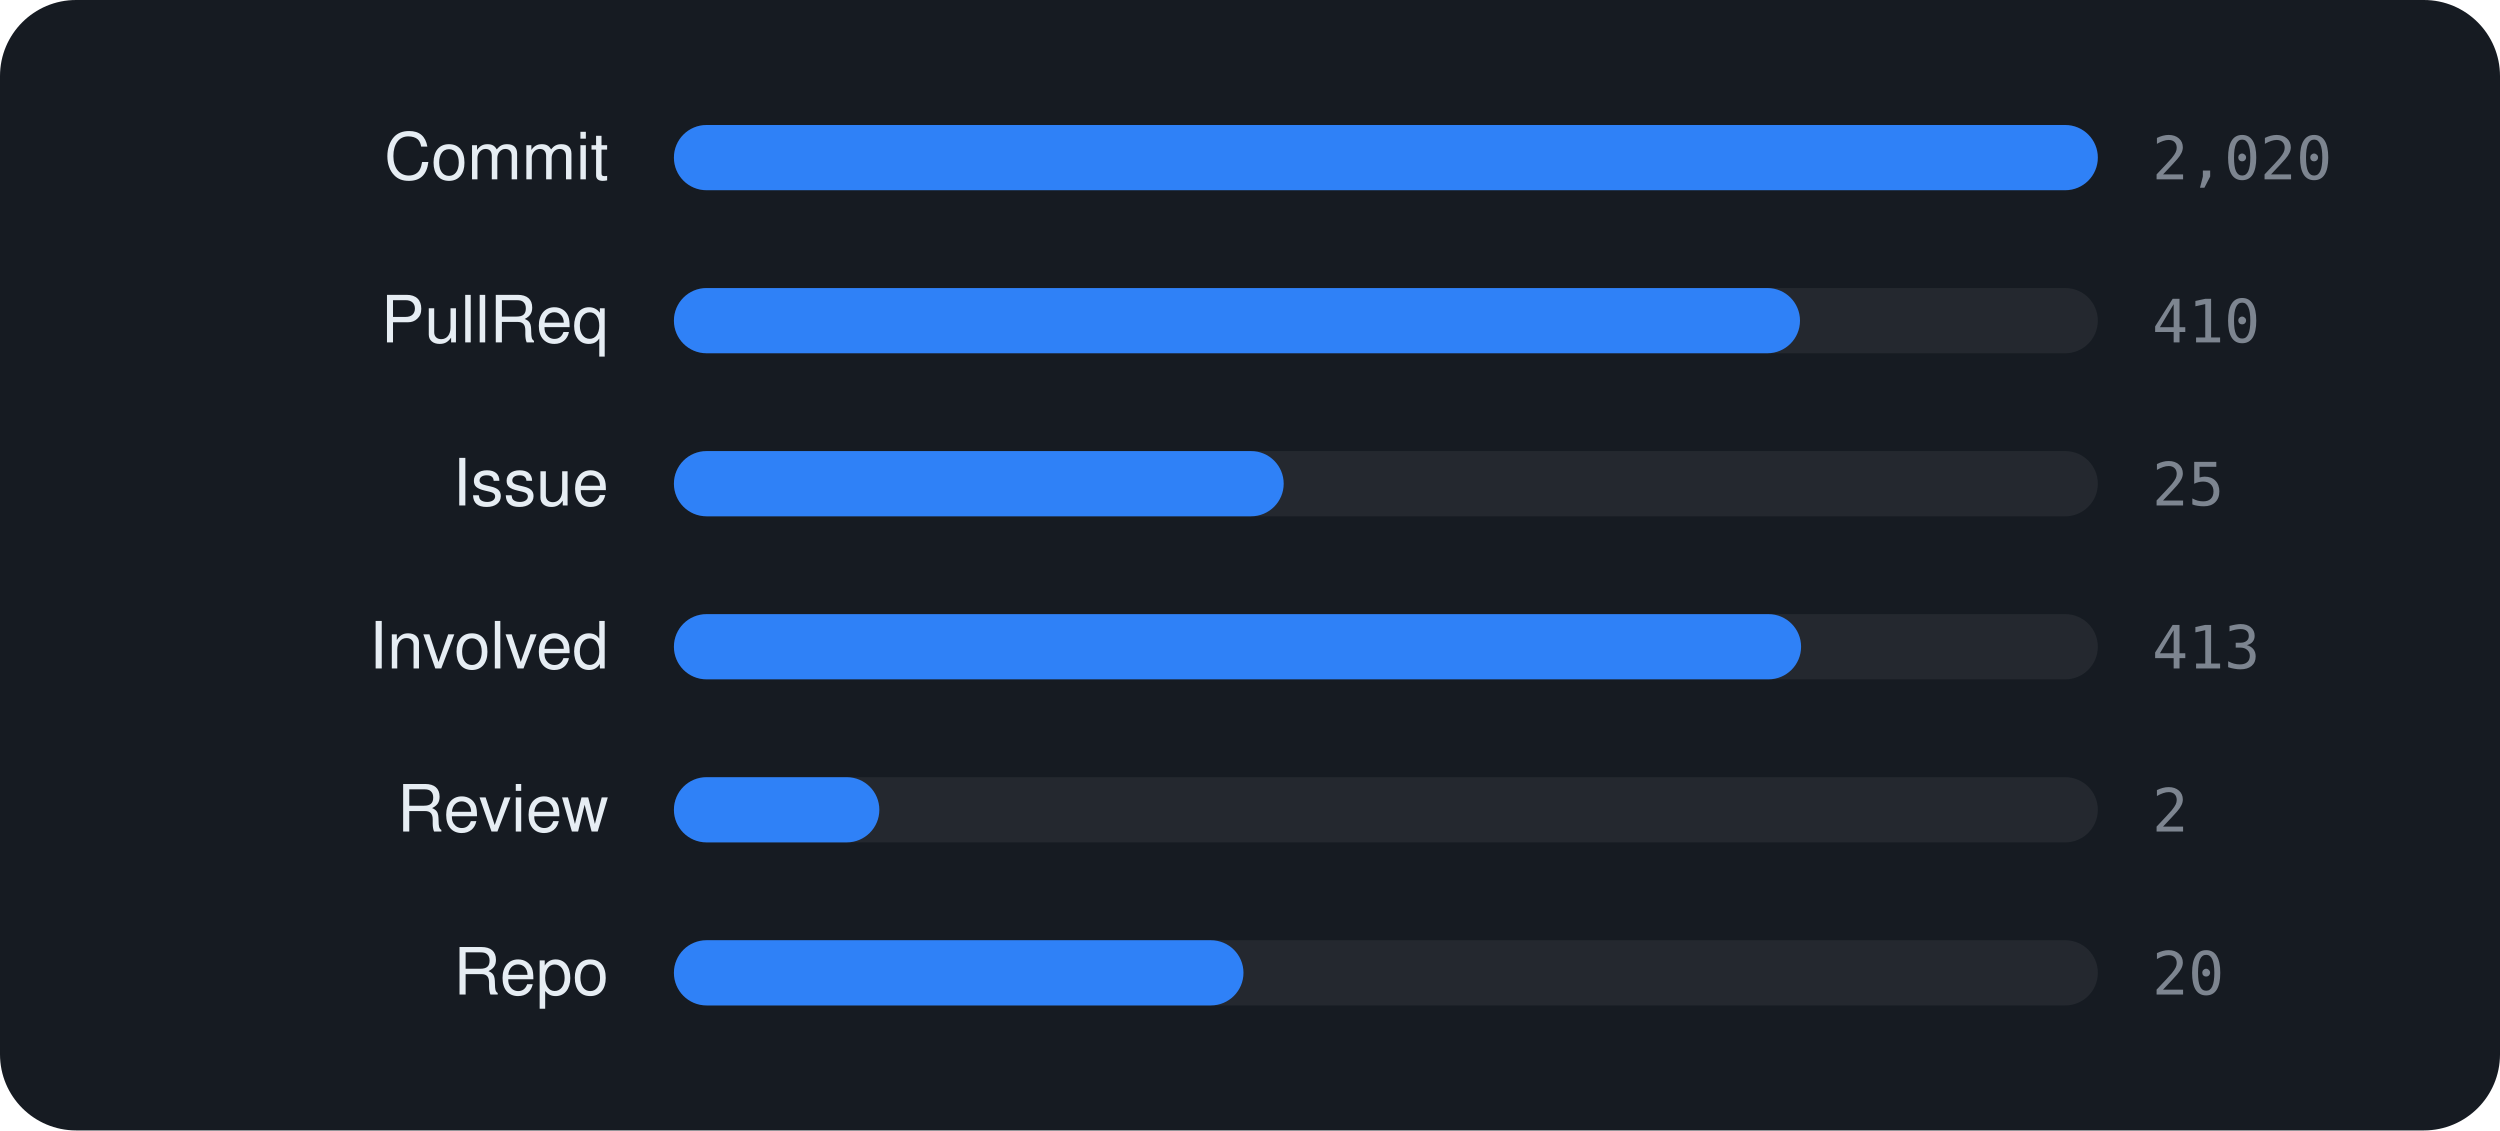
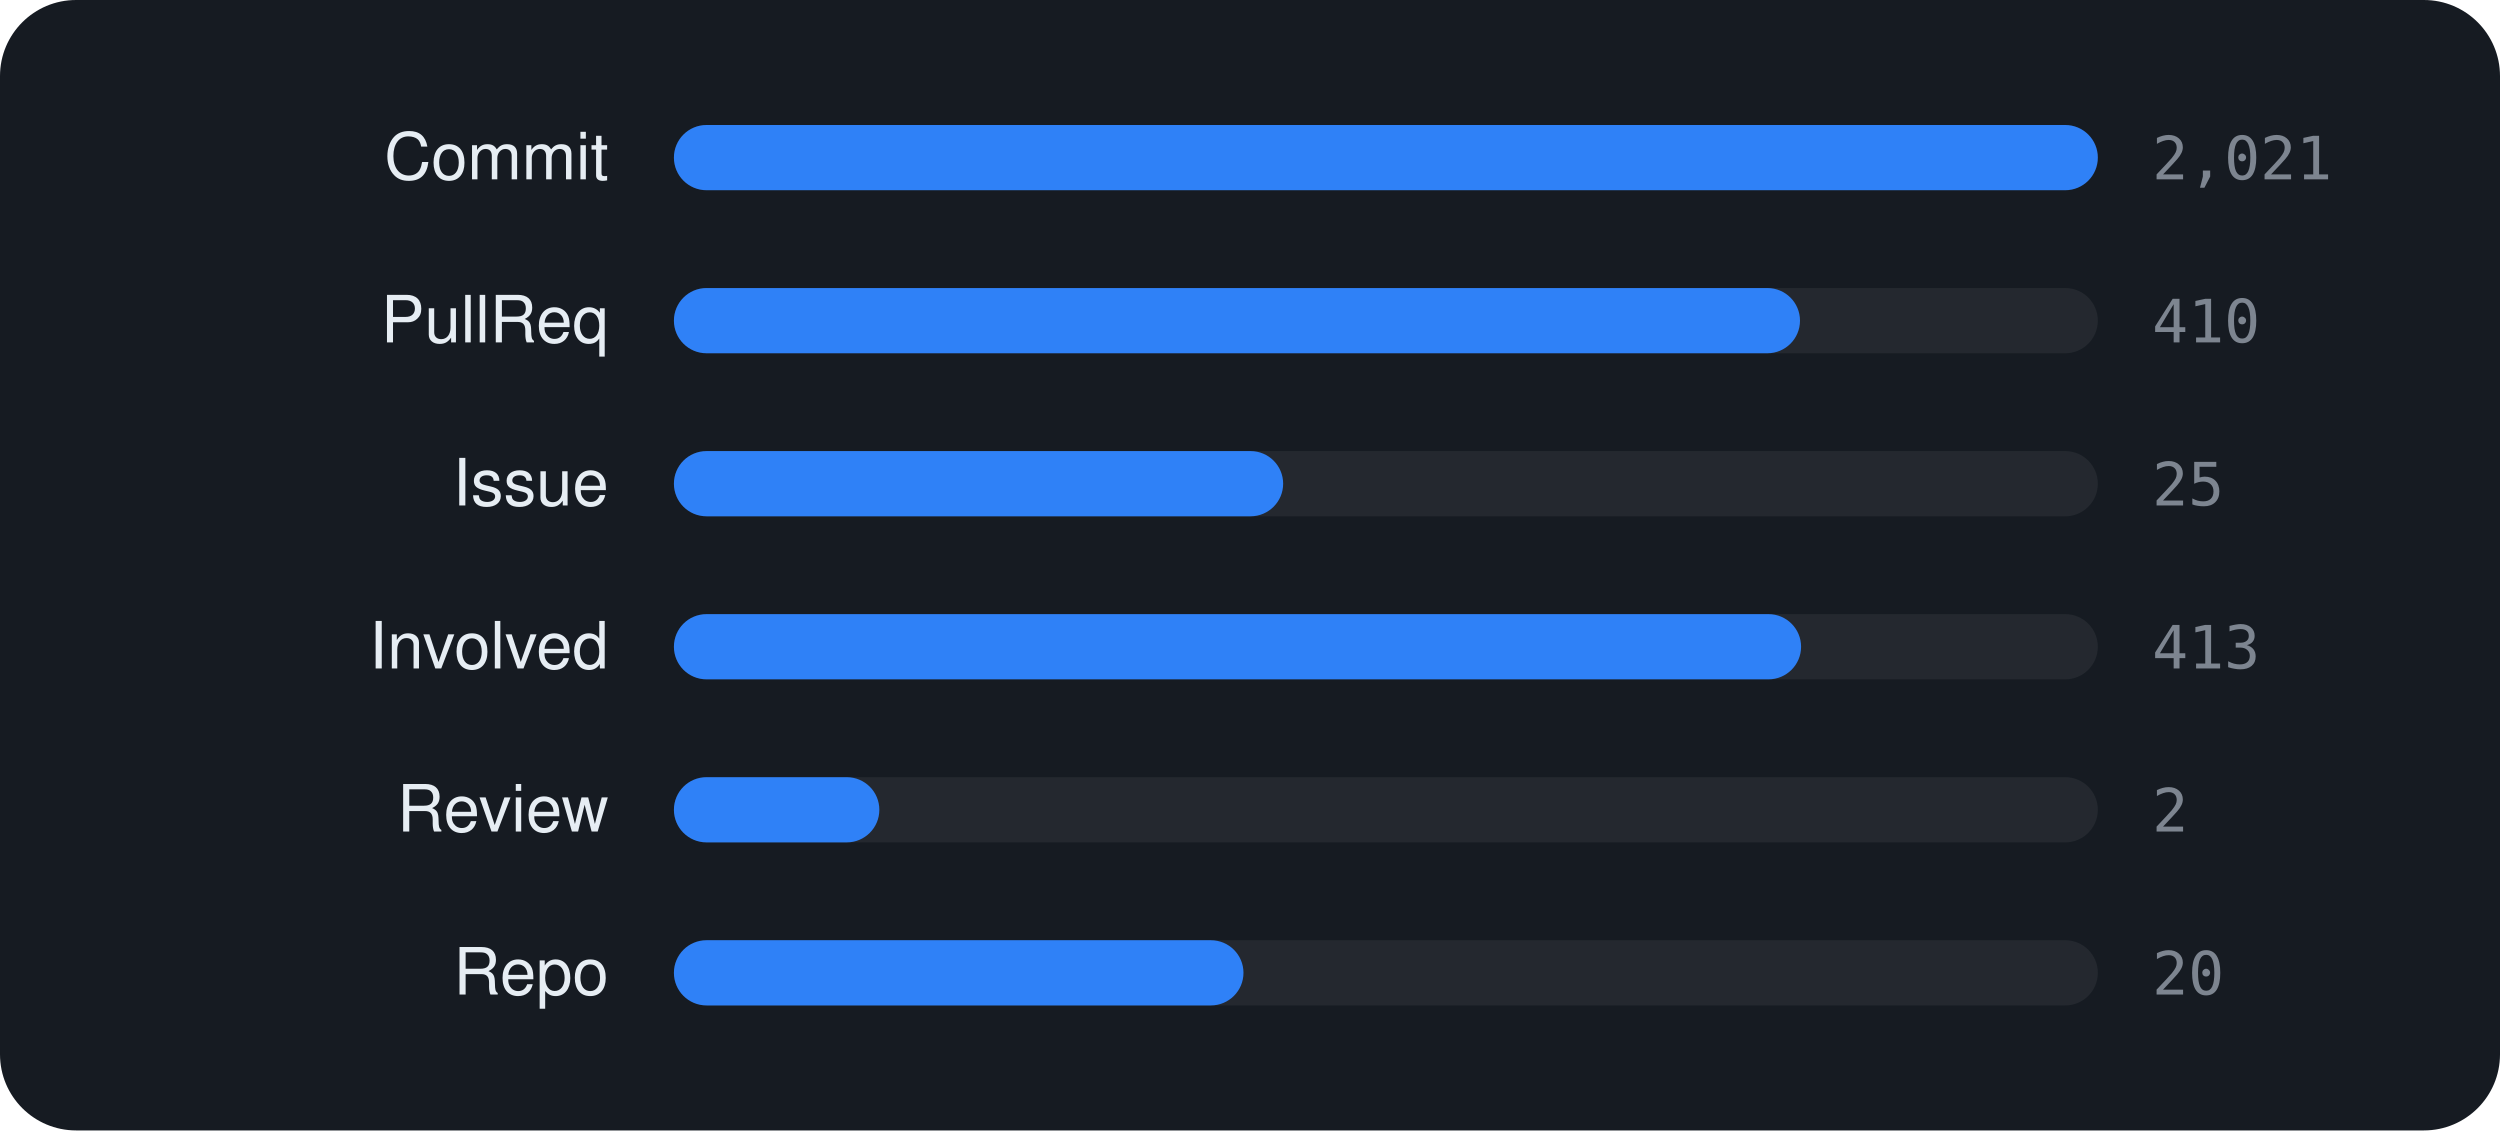
<svg xmlns="http://www.w3.org/2000/svg" viewBox="0 0 460 208" width="460" height="208" font-family="-apple-system,BlinkMacSystemFont,'Segoe UI',Helvetica,Arial,sans-serif">
  <rect width="460" height="208" rx="14" fill="#161b22" />
  <text x="112" y="33" text-anchor="end" font-size="12" fill="#e6edf3">Commit</text>
  <rect x="124" y="23" width="262" height="12" rx="6" fill="rgba(255,255,255,0.06)" />
  <rect x="124" y="23" width="262.0" height="12" rx="6" fill="#2f81f7" />
-   <text x="396" y="33" font-size="11" font-family="monospace" fill="#7d8590">2,020</text>
+   <text x="396" y="33" font-size="11" font-family="monospace" fill="#7d8590">2,021</text>
  <text x="112" y="63" text-anchor="end" font-size="12" fill="#e6edf3">PullReq</text>
  <rect x="124" y="53" width="262" height="12" rx="6" fill="rgba(255,255,255,0.06)" />
  <rect x="124" y="53" width="207.2" height="12" rx="6" fill="#2f81f7" />
  <text x="396" y="63" font-size="11" font-family="monospace" fill="#7d8590">410</text>
  <text x="112" y="93" text-anchor="end" font-size="12" fill="#e6edf3">Issue</text>
  <rect x="124" y="83" width="262" height="12" rx="6" fill="rgba(255,255,255,0.06)" />
-   <rect x="124" y="83" width="112.2" height="12" rx="6" fill="#2f81f7" />
+   <rect x="124" y="83" width="112.1" height="12" rx="6" fill="#2f81f7" />
  <text x="396" y="93" font-size="11" font-family="monospace" fill="#7d8590">25</text>
  <text x="112" y="123" text-anchor="end" font-size="12" fill="#e6edf3">Involved</text>
  <rect x="124" y="113" width="262" height="12" rx="6" fill="rgba(255,255,255,0.06)" />
  <rect x="124" y="113" width="207.4" height="12" rx="6" fill="#2f81f7" />
  <text x="396" y="123" font-size="11" font-family="monospace" fill="#7d8590">413</text>
  <text x="112" y="153" text-anchor="end" font-size="12" fill="#e6edf3">Review</text>
  <rect x="124" y="143" width="262" height="12" rx="6" fill="rgba(255,255,255,0.06)" />
  <rect x="124" y="143" width="37.8" height="12" rx="6" fill="#2f81f7" />
  <text x="396" y="153" font-size="11" font-family="monospace" fill="#7d8590">2</text>
  <text x="112" y="183" text-anchor="end" font-size="12" fill="#e6edf3">Repo</text>
  <rect x="124" y="173" width="262" height="12" rx="6" fill="rgba(255,255,255,0.06)" />
  <rect x="124" y="173" width="104.8" height="12" rx="6" fill="#2f81f7" />
  <text x="396" y="183" font-size="11" font-family="monospace" fill="#7d8590">20</text>
</svg>
